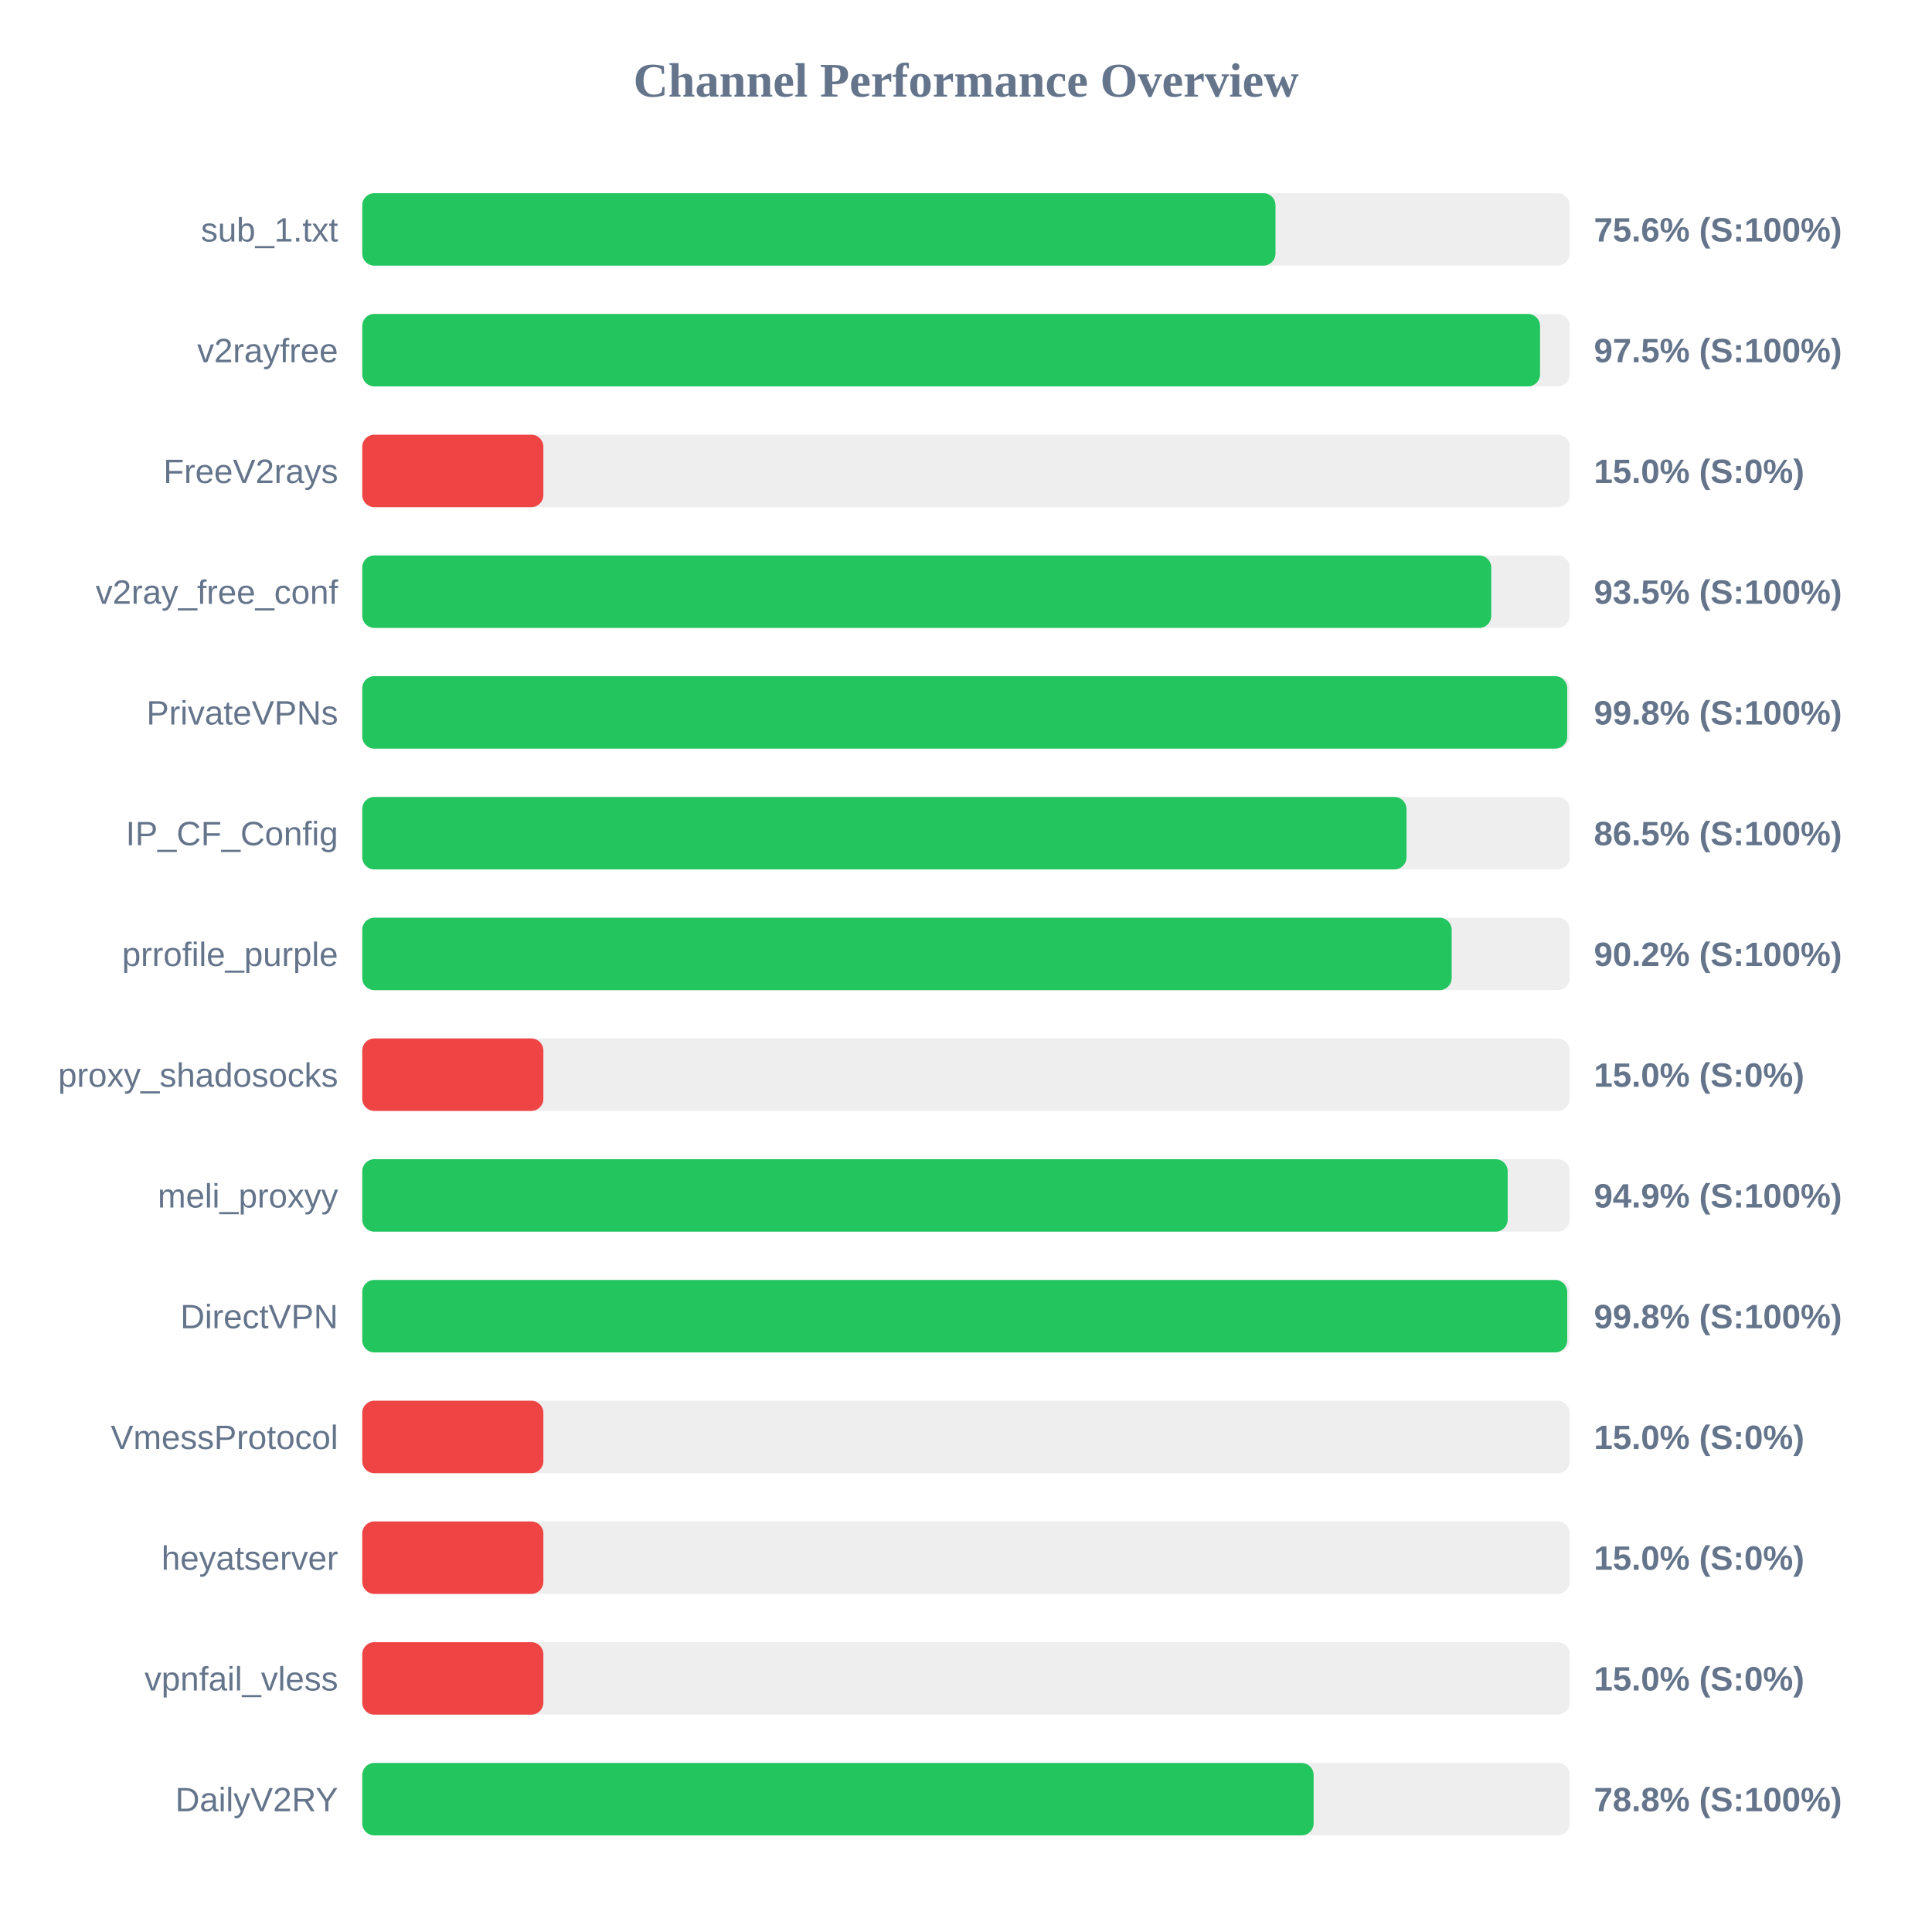
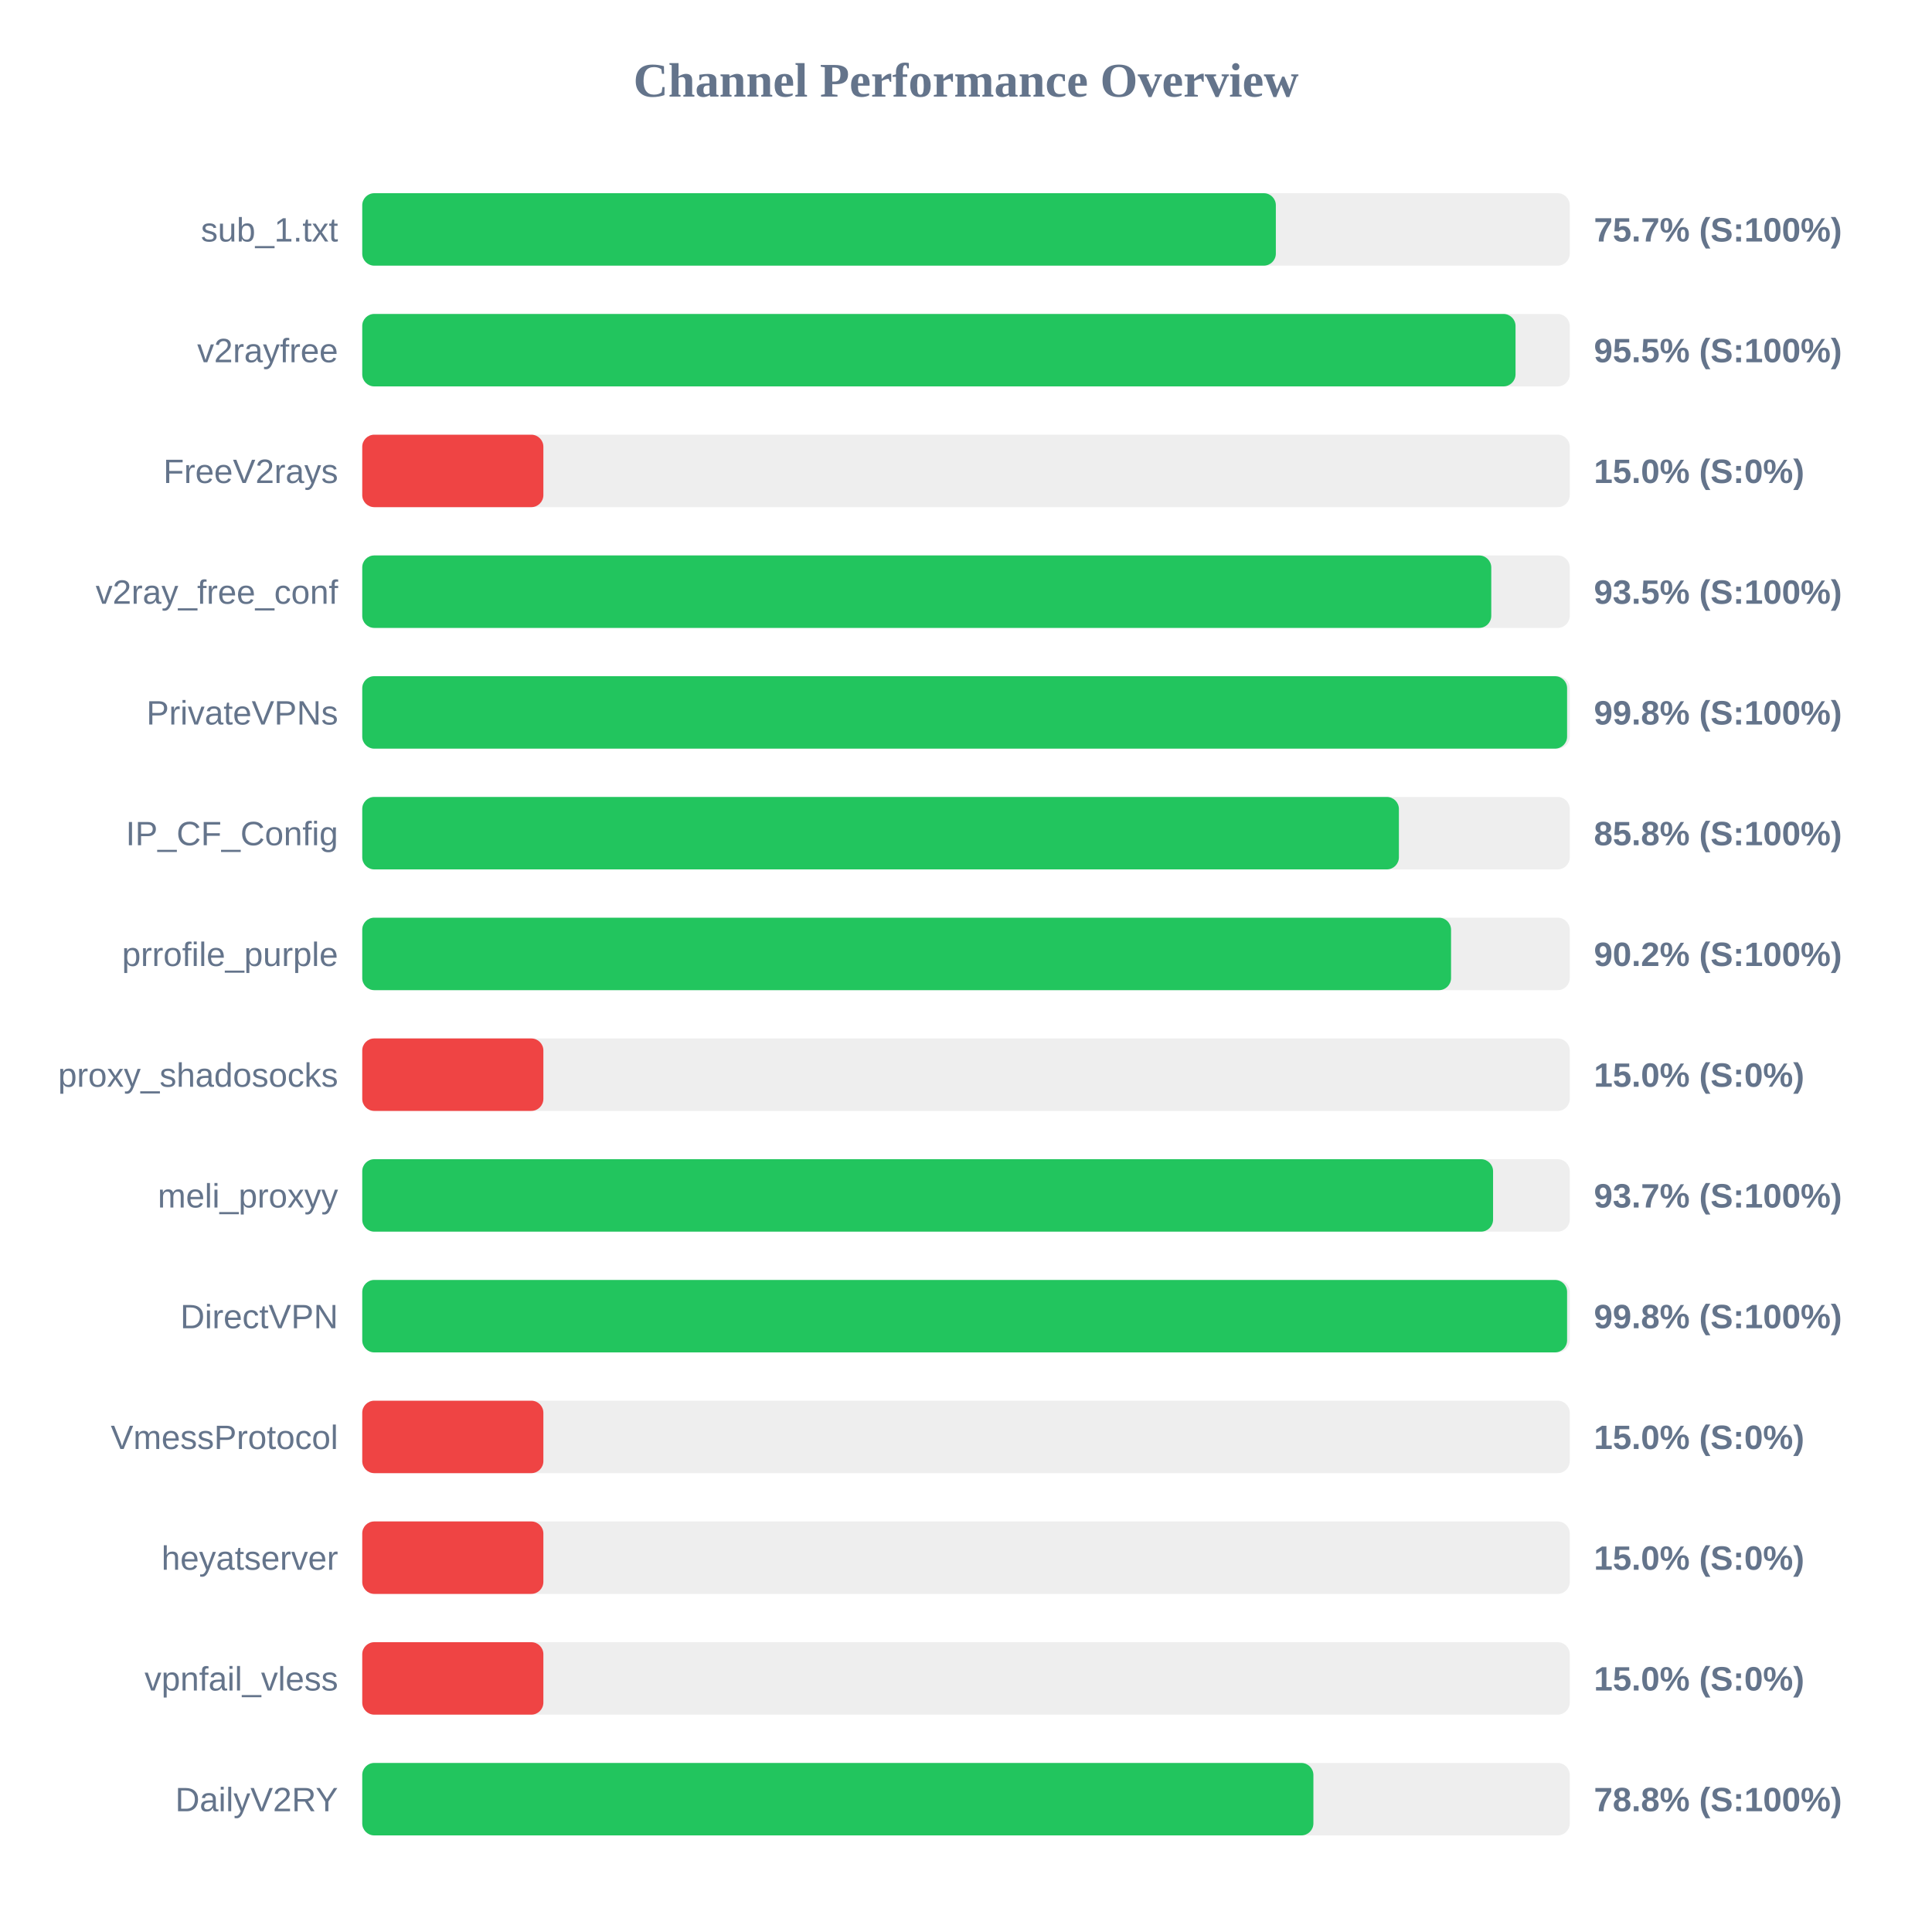
<svg xmlns="http://www.w3.org/2000/svg" width="800" height="800" version="1.1">
  <style>
        .row { font: 14px Arial; fill: #64748b; }
        .score { font: bold 14px Arial; fill: #64748b; }
    </style>
  <text x="400" y="40" text-anchor="middle" font-size="20px" font-weight="bold" fill="#64748b">Channel Performance Overview</text>
  <rect x="150" y="80" width="500" height="30" fill="#eee" rx="5" />
-   <rect x="150" y="80" width="378.15" height="30" fill="#22c55e" rx="5" />
+   <rect x="150" y="80" width="378.3" height="30" fill="#22c55e" rx="5" />
  <text x="140" y="100" text-anchor="end" class="row">sub_1.txt</text>
-   <text x="660" y="100" text-anchor="start" class="score">75.6% (S:100%)</text>
+   <text x="660" y="100" text-anchor="start" class="score">75.7% (S:100%)</text>
  <rect x="150" y="130" width="500" height="30" fill="#eee" rx="5" />
-   <rect x="150" y="130" width="487.7" height="30" fill="#22c55e" rx="5" />
+   <rect x="150" y="130" width="477.55" height="30" fill="#22c55e" rx="5" />
  <text x="140" y="150" text-anchor="end" class="row">v2rayfree</text>
-   <text x="660" y="150" text-anchor="start" class="score">97.5% (S:100%)</text>
+   <text x="660" y="150" text-anchor="start" class="score">95.5% (S:100%)</text>
  <rect x="150" y="180" width="500" height="30" fill="#eee" rx="5" />
  <rect x="150" y="180" width="75.0" height="30" fill="#ef4444" rx="5" />
  <text x="140" y="200" text-anchor="end" class="row">FreeV2rays</text>
  <text x="660" y="200" text-anchor="start" class="score">15.0% (S:0%)</text>
  <rect x="150" y="230" width="500" height="30" fill="#eee" rx="5" />
  <rect x="150" y="230" width="467.5" height="30" fill="#22c55e" rx="5" />
  <text x="140" y="250" text-anchor="end" class="row">v2ray_free_conf</text>
  <text x="660" y="250" text-anchor="start" class="score">93.5% (S:100%)</text>
  <rect x="150" y="280" width="500" height="30" fill="#eee" rx="5" />
-   <rect x="150" y="280" width="498.95" height="30" fill="#22c55e" rx="5" />
+   <rect x="150" y="280" width="498.9" height="30" fill="#22c55e" rx="5" />
  <text x="140" y="300" text-anchor="end" class="row">PrivateVPNs</text>
  <text x="660" y="300" text-anchor="start" class="score">99.8% (S:100%)</text>
  <rect x="150" y="330" width="500" height="30" fill="#eee" rx="5" />
-   <rect x="150" y="330" width="432.4" height="30" fill="#22c55e" rx="5" />
+   <rect x="150" y="330" width="429.25" height="30" fill="#22c55e" rx="5" />
  <text x="140" y="350" text-anchor="end" class="row">IP_CF_Config</text>
-   <text x="660" y="350" text-anchor="start" class="score">86.5% (S:100%)</text>
+   <text x="660" y="350" text-anchor="start" class="score">85.8% (S:100%)</text>
  <rect x="150" y="380" width="500" height="30" fill="#eee" rx="5" />
-   <rect x="150" y="380" width="451.1" height="30" fill="#22c55e" rx="5" />
+   <rect x="150" y="380" width="450.85" height="30" fill="#22c55e" rx="5" />
  <text x="140" y="400" text-anchor="end" class="row">prrofile_purple</text>
  <text x="660" y="400" text-anchor="start" class="score">90.2% (S:100%)</text>
  <rect x="150" y="430" width="500" height="30" fill="#eee" rx="5" />
  <rect x="150" y="430" width="75.0" height="30" fill="#ef4444" rx="5" />
  <text x="140" y="450" text-anchor="end" class="row">proxy_shadosocks</text>
  <text x="660" y="450" text-anchor="start" class="score">15.0% (S:0%)</text>
  <rect x="150" y="480" width="500" height="30" fill="#eee" rx="5" />
-   <rect x="150" y="480" width="474.3" height="30" fill="#22c55e" rx="5" />
+   <rect x="150" y="480" width="468.25" height="30" fill="#22c55e" rx="5" />
  <text x="140" y="500" text-anchor="end" class="row">meli_proxyy</text>
-   <text x="660" y="500" text-anchor="start" class="score">94.9% (S:100%)</text>
+   <text x="660" y="500" text-anchor="start" class="score">93.7% (S:100%)</text>
  <rect x="150" y="530" width="500" height="30" fill="#eee" rx="5" />
-   <rect x="150" y="530" width="498.95" height="30" fill="#22c55e" rx="5" />
+   <rect x="150" y="530" width="498.9" height="30" fill="#22c55e" rx="5" />
  <text x="140" y="550" text-anchor="end" class="row">DirectVPN</text>
  <text x="660" y="550" text-anchor="start" class="score">99.8% (S:100%)</text>
  <rect x="150" y="580" width="500" height="30" fill="#eee" rx="5" />
  <rect x="150" y="580" width="75.0" height="30" fill="#ef4444" rx="5" />
  <text x="140" y="600" text-anchor="end" class="row">VmessProtocol</text>
  <text x="660" y="600" text-anchor="start" class="score">15.0% (S:0%)</text>
  <rect x="150" y="630" width="500" height="30" fill="#eee" rx="5" />
  <rect x="150" y="630" width="75.0" height="30" fill="#ef4444" rx="5" />
  <text x="140" y="650" text-anchor="end" class="row">heyatserver</text>
  <text x="660" y="650" text-anchor="start" class="score">15.0% (S:0%)</text>
  <rect x="150" y="680" width="500" height="30" fill="#eee" rx="5" />
  <rect x="150" y="680" width="75.0" height="30" fill="#ef4444" rx="5" />
  <text x="140" y="700" text-anchor="end" class="row">vpnfail_vless</text>
  <text x="660" y="700" text-anchor="start" class="score">15.0% (S:0%)</text>
  <rect x="150" y="730" width="500" height="30" fill="#eee" rx="5" />
-   <rect x="150" y="730" width="393.95" height="30" fill="#22c55e" rx="5" />
+   <rect x="150" y="730" width="393.85" height="30" fill="#22c55e" rx="5" />
  <text x="140" y="750" text-anchor="end" class="row">DailyV2RY</text>
  <text x="660" y="750" text-anchor="start" class="score">78.8% (S:100%)</text>
</svg>
